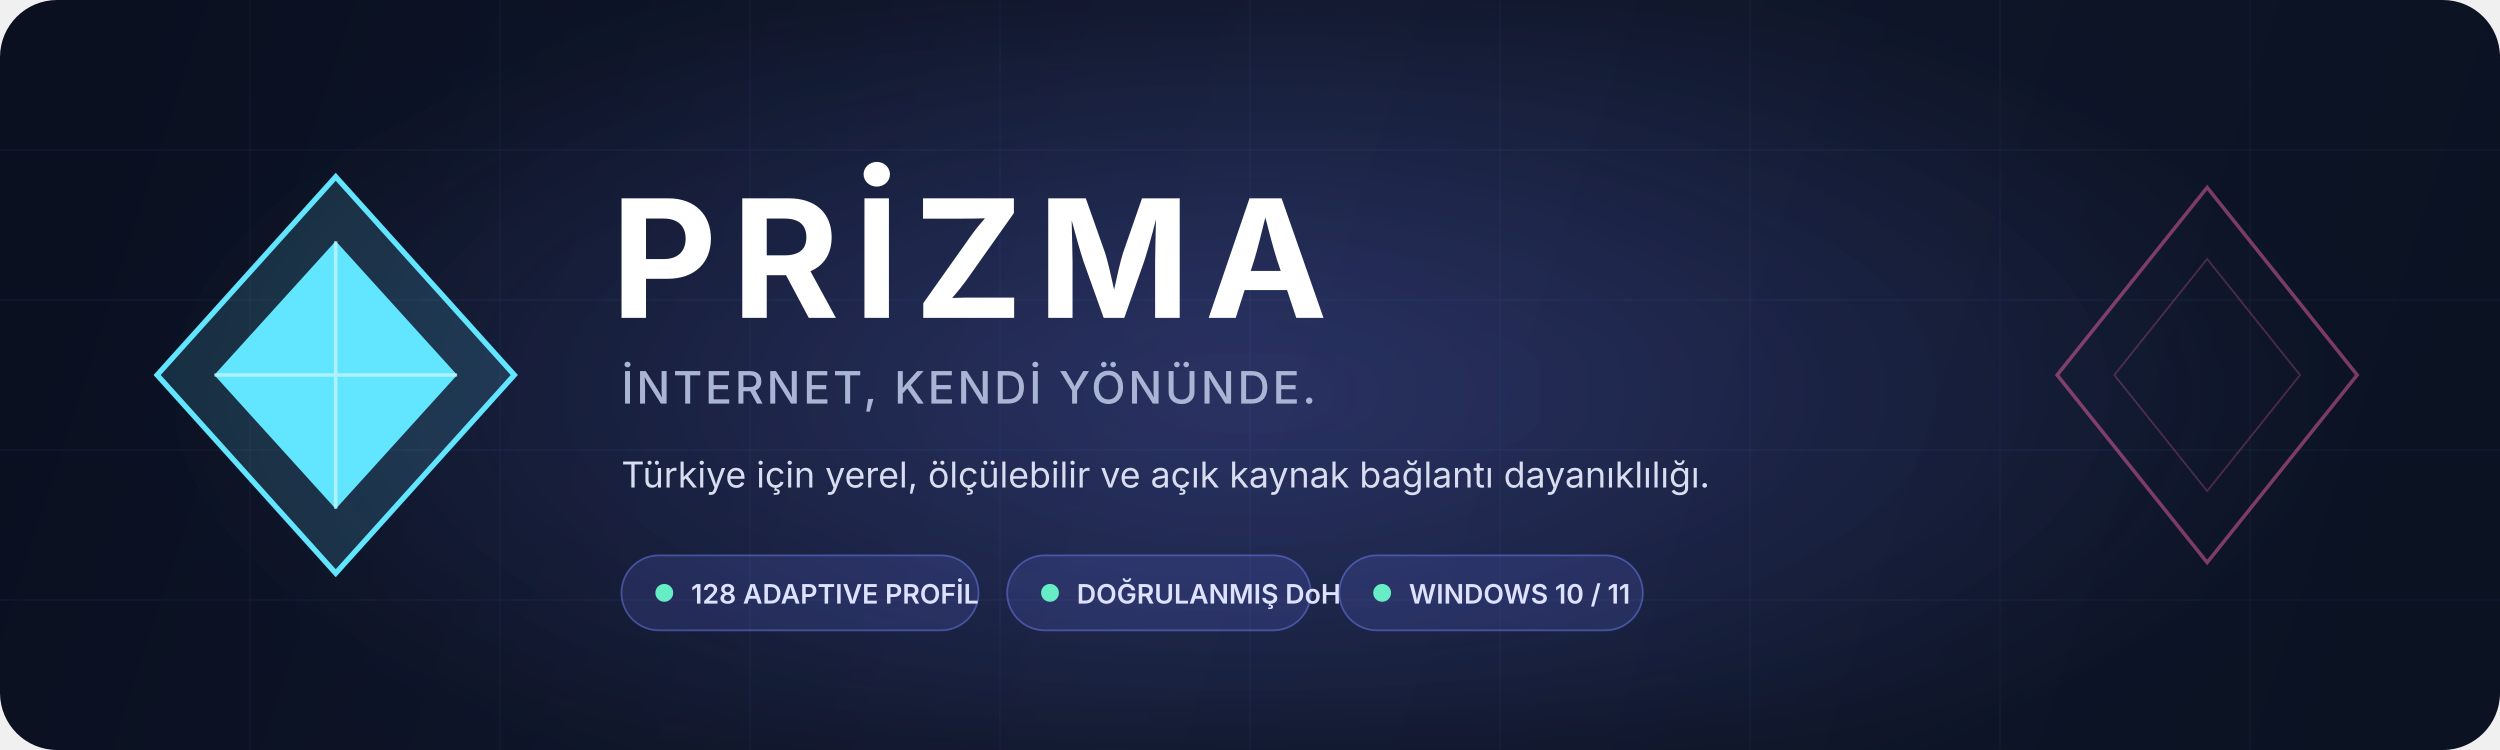
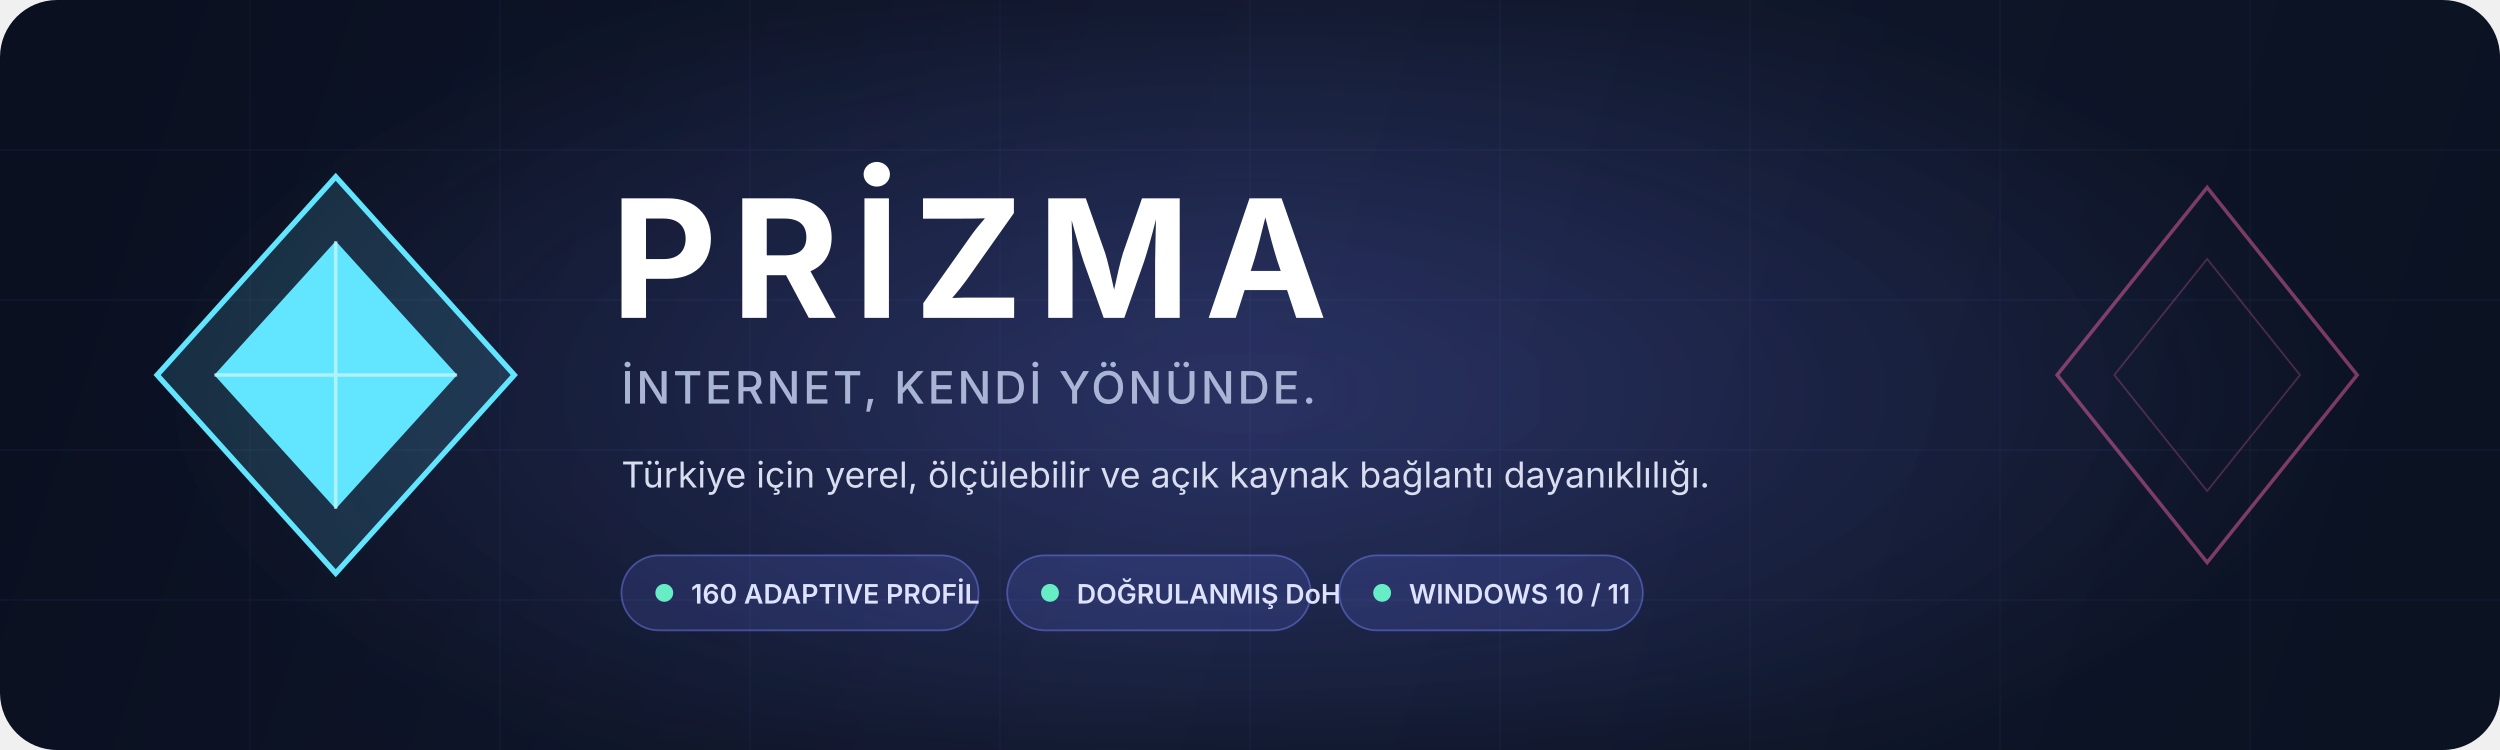
<svg xmlns="http://www.w3.org/2000/svg" width="1400" height="420" viewBox="0 0 1400 420" fill="none">
  <defs>
    <linearGradient id="background" x1="70" y1="15" x2="1320" y2="420" gradientUnits="userSpaceOnUse">
      <stop stop-color="#0A1020" />
      <stop offset="0.48" stop-color="#11182C" />
      <stop offset="1" stop-color="#0B1222" />
    </linearGradient>
    <linearGradient id="prism" x1="375" y1="50" x2="980" y2="360" gradientUnits="userSpaceOnUse">
      <stop stop-color="#62E6FF" />
      <stop offset="0.34" stop-color="#6E7CFF" />
      <stop offset="0.68" stop-color="#A463FF" />
      <stop offset="1" stop-color="#FF68AE" />
    </linearGradient>
    <radialGradient id="glow" cx="0" cy="0" r="1" gradientTransform="translate(700 220) rotate(90) scale(255 620)" gradientUnits="userSpaceOnUse">
      <stop stop-color="#6D7CFF" stop-opacity="0.28" />
      <stop offset="1" stop-color="#6D7CFF" stop-opacity="0" />
    </radialGradient>
    <filter id="blur" x="-100" y="-100" width="1600" height="620" filterUnits="userSpaceOnUse">
      <feGaussianBlur stdDeviation="34" />
    </filter>
  </defs>
  <rect width="1400" height="420" rx="32" fill="url(#background)" />
  <ellipse cx="700" cy="220" rx="620" ry="255" fill="url(#glow)" filter="url(#blur)" />
  <g opacity="0.42">
    <path d="M0 84H1400M0 168H1400M0 252H1400M0 336H1400" stroke="#7C8AFF" stroke-opacity="0.12" />
    <path d="M140 0V420M280 0V420M420 0V420M560 0V420M700 0V420M840 0V420M980 0V420M1120 0V420M1260 0V420" stroke="#7C8AFF" stroke-opacity="0.09" />
  </g>
  <path d="M188 99L288 210L188 321L88 210L188 99Z" fill="url(#prism)" fill-opacity="0.14" stroke="url(#prism)" stroke-width="3" />
  <path d="M188 135L256 210L188 285L120 210L188 135Z" fill="url(#prism)" />
  <path d="M188 135V285M120 210H256" stroke="white" stroke-opacity="0.48" stroke-width="2" />
  <text x="342" y="178" fill="white" font-family="Segoe UI, Inter, Arial, sans-serif" font-size="92" font-weight="750" letter-spacing="8">PRİZMA</text>
  <text x="348" y="226" fill="#AAB5D6" font-family="Segoe UI, Inter, Arial, sans-serif" font-size="25" font-weight="500" letter-spacing="1.6">İNTERNET, KENDİ YÖNÜNDE.</text>
  <text x="348" y="273" fill="#D8DDF0" font-family="Segoe UI, Inter, Arial, sans-serif" font-size="20">Türkiye için yerel, ölçülebilir ve açık kaynak bağlantı dayanıklılığı.</text>
  <g font-family="Segoe UI, Inter, Arial, sans-serif" font-size="15" font-weight="600">
    <rect x="348" y="311" width="200" height="42" rx="21" fill="#6D7CFF" fill-opacity="0.16" stroke="#7886FF" stroke-opacity="0.45" />
    <circle cx="372" cy="332" r="5" fill="#67EDC5" />
-     <text x="387" y="338" fill="#DDE2FF">128 ADAPTIVE PROFİL</text>
+     <text x="387" y="338" fill="#DDE2FF">160 ADAPTIVE PROFİL</text>
    <rect x="564" y="311" width="170" height="42" rx="21" fill="#6D7CFF" fill-opacity="0.16" stroke="#7886FF" stroke-opacity="0.45" />
    <circle cx="588" cy="332" r="5" fill="#67EDC5" />
    <text x="603" y="338" fill="#DDE2FF">DOĞRULANMIŞ DoH</text>
    <rect x="750" y="311" width="170" height="42" rx="21" fill="#6D7CFF" fill-opacity="0.16" stroke="#7886FF" stroke-opacity="0.45" />
    <circle cx="774" cy="332" r="5" fill="#67EDC5" />
    <text x="789" y="338" fill="#DDE2FF">WINDOWS 10 / 11</text>
  </g>
  <path d="M1236 105L1320 210L1236 315L1152 210L1236 105Z" stroke="url(#prism)" stroke-opacity="0.46" stroke-width="2" />
  <path d="M1236 145L1288 210L1236 275L1184 210L1236 145Z" stroke="url(#prism)" stroke-opacity="0.25" />
</svg>
